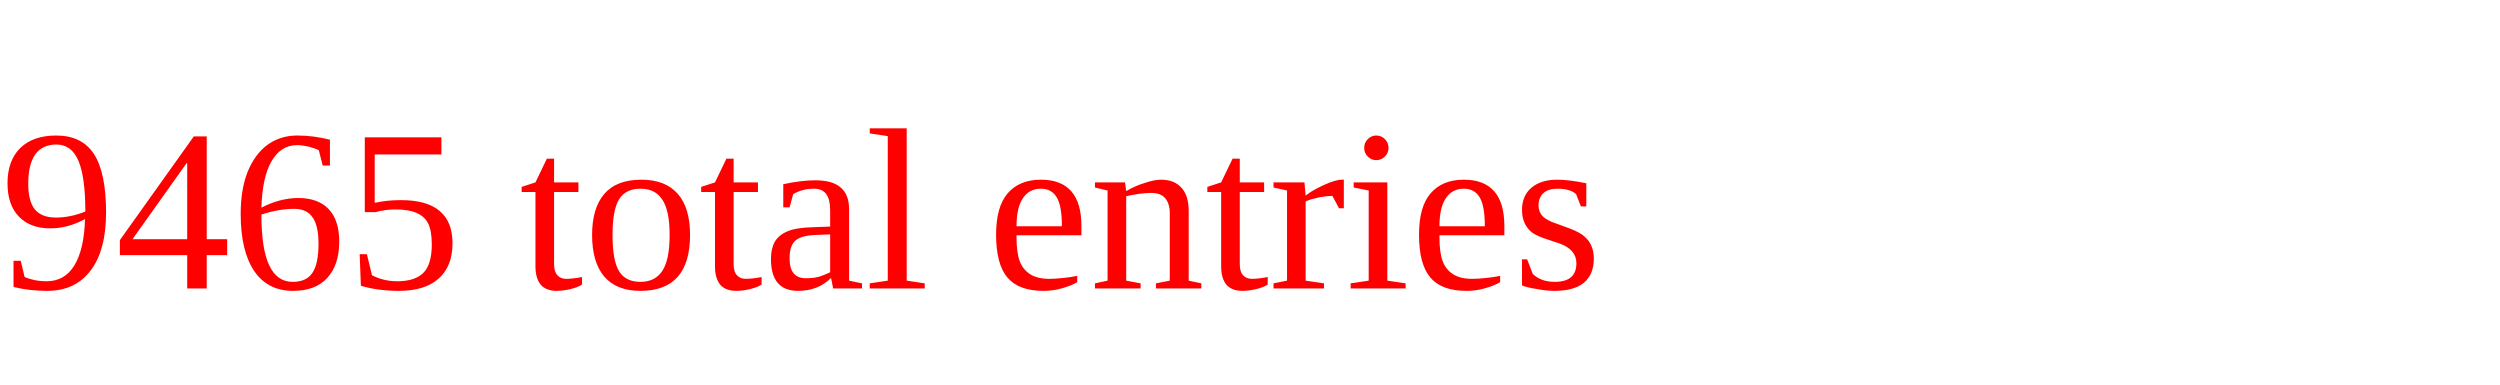
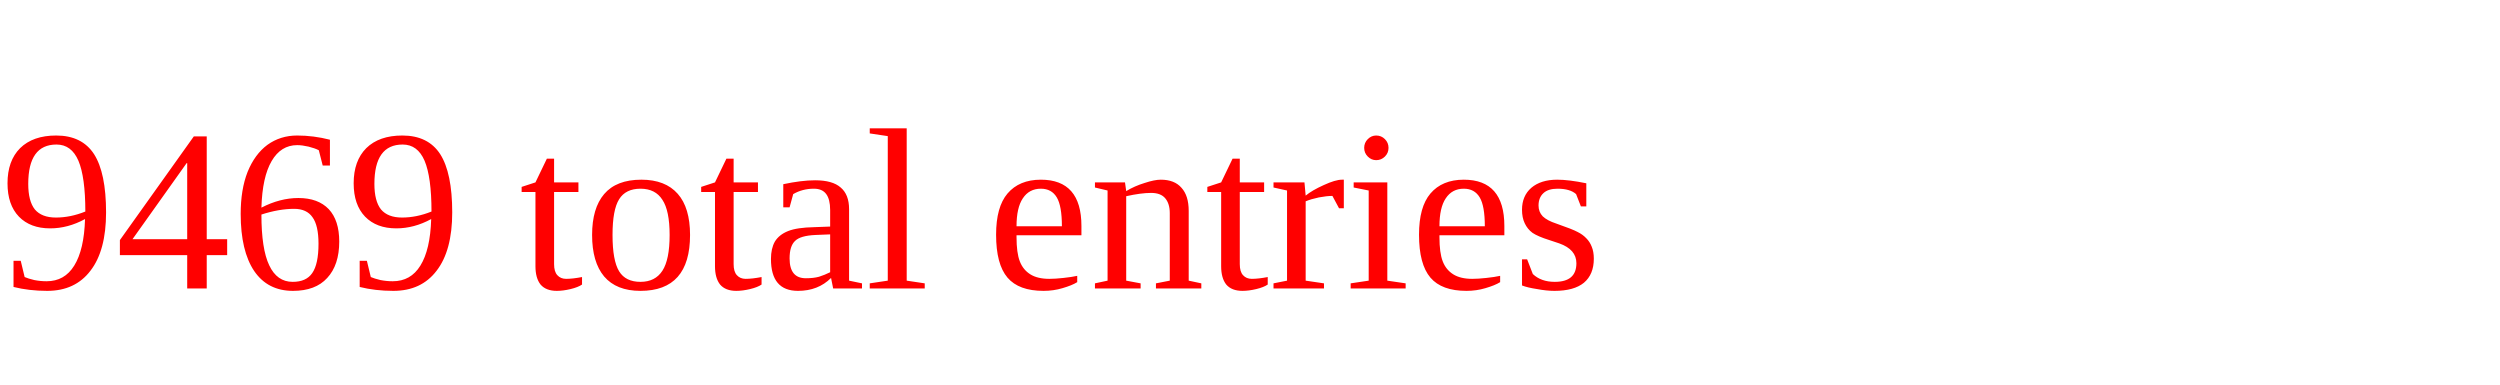
<svg xmlns="http://www.w3.org/2000/svg" height="20" width="130" version="1.1">
-   <text x="0" y="15" fill="red">9465 total entries</text>
+   <text x="0" y="15" fill="red">9469 total entries</text>
</svg>
